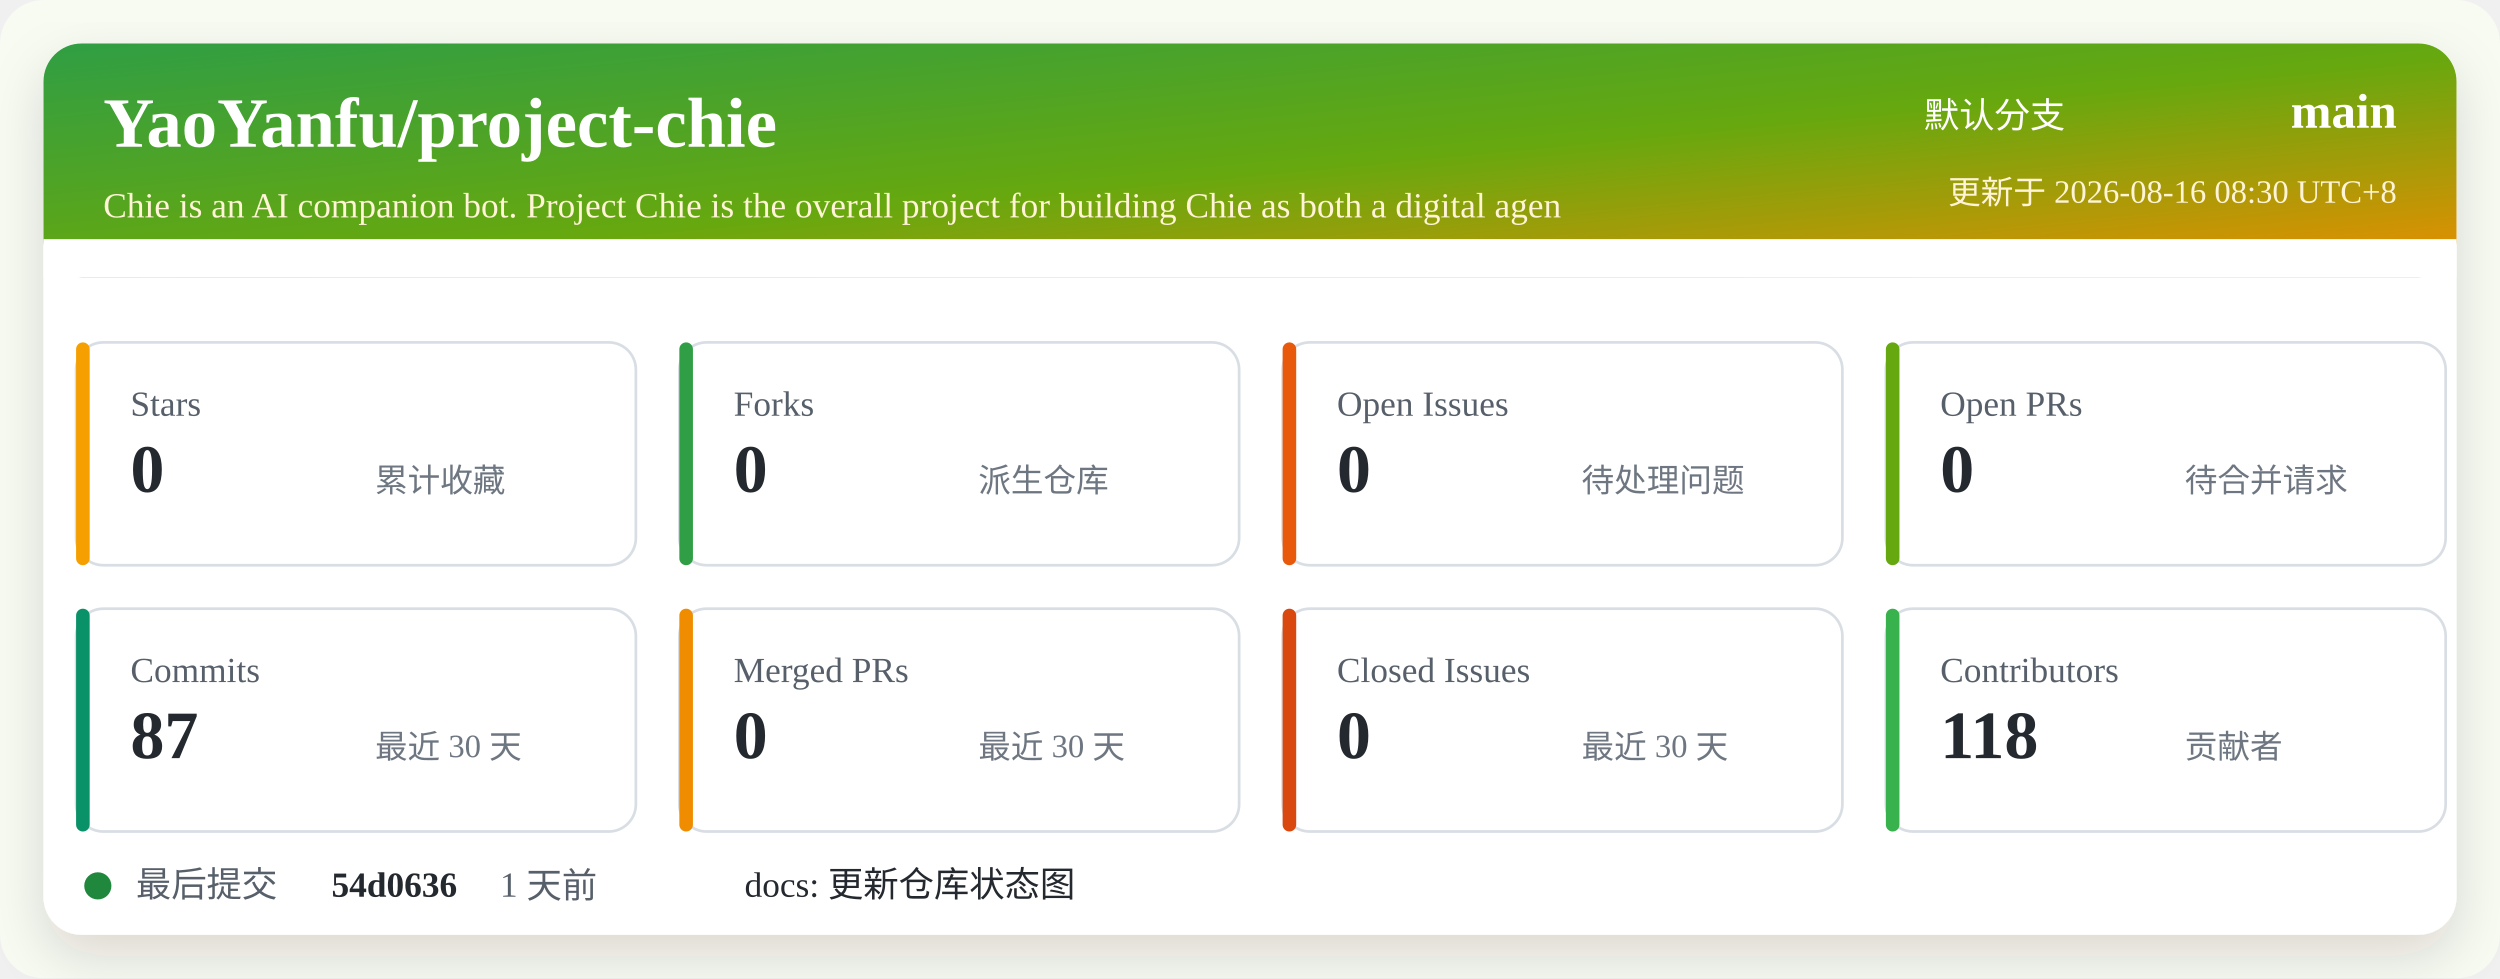
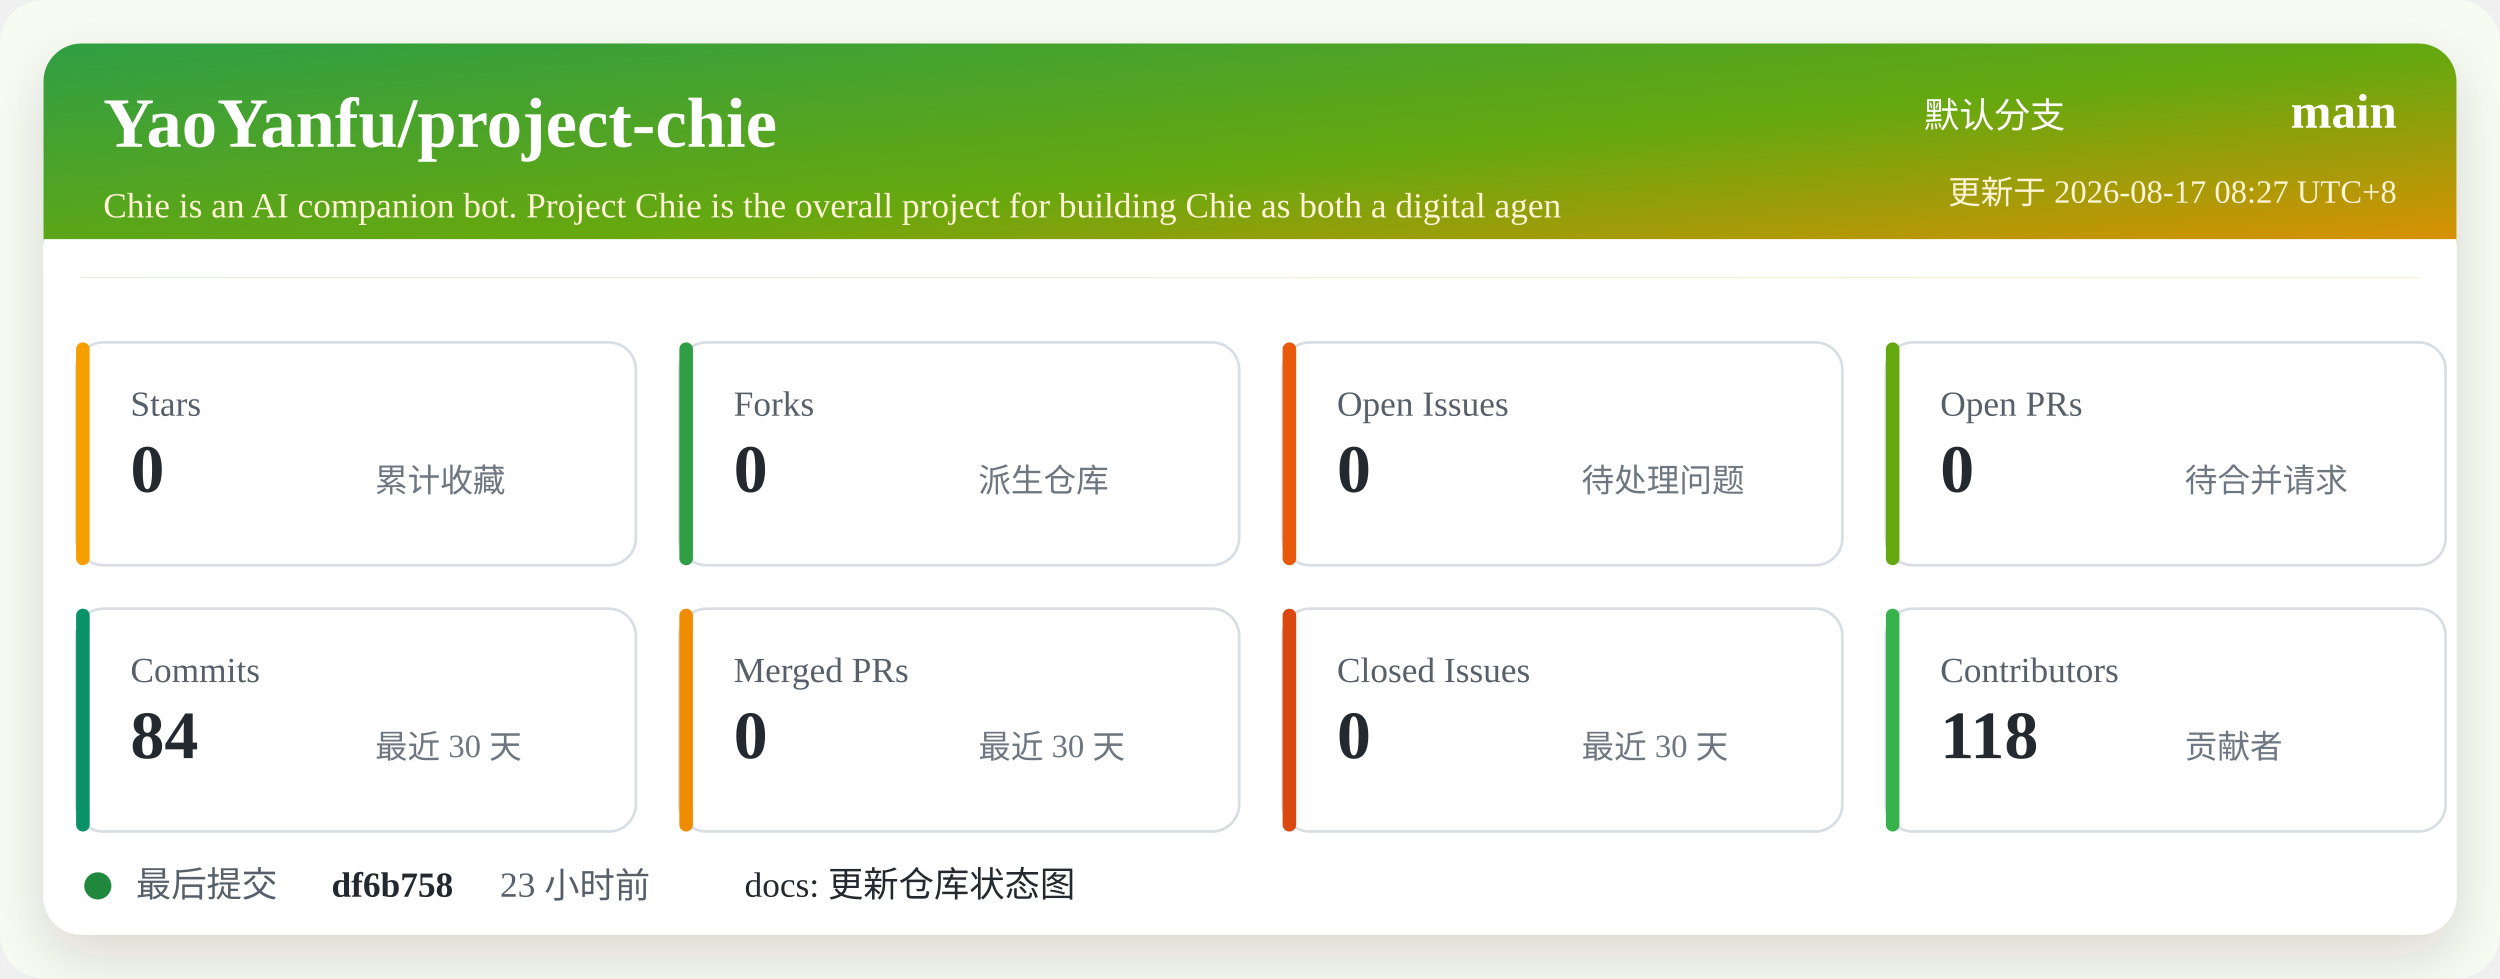
<svg xmlns="http://www.w3.org/2000/svg" width="920" height="360" viewBox="0 0 920 360" role="img" aria-labelledby="title desc">
  <defs>
    <linearGradient id="header" x1="0" x2="1" y1="0" y2="1">
      <stop offset="0%" stop-color="#2f9e44" />
      <stop offset="52%" stop-color="#66a80f" />
      <stop offset="100%" stop-color="#f08c00" />
    </linearGradient>
    <filter id="shadow" x="-5%" y="-5%" width="110%" height="110%">
      <feDropShadow dx="0" dy="8" stdDeviation="10" flood-color="#2b2318" flood-opacity="0.14" />
    </filter>
  </defs>
  <rect width="920" height="360" rx="16" fill="#f7fbf2" />
  <rect x="16" y="16" width="888" height="328" rx="14" fill="#ffffff" filter="url(#shadow)" />
  <rect x="16" y="16" width="888" height="86" rx="14" fill="url(#header)" />
  <path d="M16 88 H904 V102 H16 Z" fill="#ffffff" />
  <text x="38" y="54" fill="#ffffff" font-size="26" font-weight="700">YaoYanfu/project-chie</text>
  <text x="38" y="80" fill="#fff4d6" font-size="13">Chie is an AI companion bot. Project Chie is the overall project for building Chie as both a digital agen</text>
  <text x="760" y="47" fill="#ffffff" font-size="13" text-anchor="end">默认分支</text>
  <text x="882" y="47" fill="#ffffff" font-size="18" font-weight="700" text-anchor="end">main</text>
-   <text x="882" y="75" fill="#fff4d6" font-size="12" text-anchor="end">更新于 2026-08-16 08:30 UTC+8</text>
+   <text x="882" y="75" fill="#fff4d6" font-size="12" text-anchor="end">更新于 2026-08-17 08:27 UTC+8</text>
  <g transform="translate(28 126)">
    <rect width="206" height="82" rx="10" fill="#ffffff" stroke="#d8dee4" />
    <rect x="0" y="0" width="5" height="82" rx="2.5" fill="#f59f00" />
    <text x="20" y="27" fill="#57606a" font-size="13">Stars</text>
    <text x="20" y="55" fill="#24292f" font-size="25" font-weight="700">0</text>
    <text x="110" y="55" fill="#6e7781" font-size="12">累计收藏</text>
  </g>
  <g transform="translate(250 126)">
    <rect width="206" height="82" rx="10" fill="#ffffff" stroke="#d8dee4" />
    <rect x="0" y="0" width="5" height="82" rx="2.5" fill="#2f9e44" />
    <text x="20" y="27" fill="#57606a" font-size="13">Forks</text>
    <text x="20" y="55" fill="#24292f" font-size="25" font-weight="700">0</text>
    <text x="110" y="55" fill="#6e7781" font-size="12">派生仓库</text>
  </g>
  <g transform="translate(472 126)">
    <rect width="206" height="82" rx="10" fill="#ffffff" stroke="#d8dee4" />
    <rect x="0" y="0" width="5" height="82" rx="2.5" fill="#e8590c" />
    <text x="20" y="27" fill="#57606a" font-size="13">Open Issues</text>
    <text x="20" y="55" fill="#24292f" font-size="25" font-weight="700">0</text>
    <text x="110" y="55" fill="#6e7781" font-size="12">待处理问题</text>
  </g>
  <g transform="translate(694 126)">
    <rect width="206" height="82" rx="10" fill="#ffffff" stroke="#d8dee4" />
    <rect x="0" y="0" width="5" height="82" rx="2.5" fill="#66a80f" />
    <text x="20" y="27" fill="#57606a" font-size="13">Open PRs</text>
    <text x="20" y="55" fill="#24292f" font-size="25" font-weight="700">0</text>
    <text x="110" y="55" fill="#6e7781" font-size="12">待合并请求</text>
  </g>
  <g transform="translate(28 224)">
    <rect width="206" height="82" rx="10" fill="#ffffff" stroke="#d8dee4" />
    <rect x="0" y="0" width="5" height="82" rx="2.5" fill="#099268" />
    <text x="20" y="27" fill="#57606a" font-size="13">Commits</text>
-     <text x="20" y="55" fill="#24292f" font-size="25" font-weight="700">87</text>
+     <text x="20" y="55" fill="#24292f" font-size="25" font-weight="700">84</text>
    <text x="110" y="55" fill="#6e7781" font-size="12">最近 30 天</text>
  </g>
  <g transform="translate(250 224)">
    <rect width="206" height="82" rx="10" fill="#ffffff" stroke="#d8dee4" />
    <rect x="0" y="0" width="5" height="82" rx="2.5" fill="#f08c00" />
    <text x="20" y="27" fill="#57606a" font-size="13">Merged PRs</text>
    <text x="20" y="55" fill="#24292f" font-size="25" font-weight="700">0</text>
    <text x="110" y="55" fill="#6e7781" font-size="12">最近 30 天</text>
  </g>
  <g transform="translate(472 224)">
    <rect width="206" height="82" rx="10" fill="#ffffff" stroke="#d8dee4" />
    <rect x="0" y="0" width="5" height="82" rx="2.5" fill="#d9480f" />
    <text x="20" y="27" fill="#57606a" font-size="13">Closed Issues</text>
    <text x="20" y="55" fill="#24292f" font-size="25" font-weight="700">0</text>
    <text x="110" y="55" fill="#6e7781" font-size="12">最近 30 天</text>
  </g>
  <g transform="translate(694 224)">
    <rect width="206" height="82" rx="10" fill="#ffffff" stroke="#d8dee4" />
    <rect x="0" y="0" width="5" height="82" rx="2.5" fill="#37b24d" />
    <text x="20" y="27" fill="#57606a" font-size="13">Contributors</text>
    <text x="20" y="55" fill="#24292f" font-size="25" font-weight="700">118</text>
    <text x="110" y="55" fill="#6e7781" font-size="12">贡献者</text>
  </g>
  <g transform="translate(28 318)">
    <circle cx="8" cy="8" r="5" fill="#1f883d" />
    <text x="22" y="12" fill="#57606a" font-size="13">最后提交</text>
-     <text x="94" y="12" fill="#24292f" font-size="13" font-weight="700">54d0636</text>
-     <text x="156" y="12" fill="#57606a" font-size="13">1 天前</text>
+     <text x="94" y="12" fill="#24292f" font-size="13" font-weight="700">df6b758</text>
+     <text x="156" y="12" fill="#57606a" font-size="13">23 小时前</text>
    <text x="246" y="12" fill="#24292f" font-size="13">docs: 更新仓库状态图</text>
  </g>
</svg>
